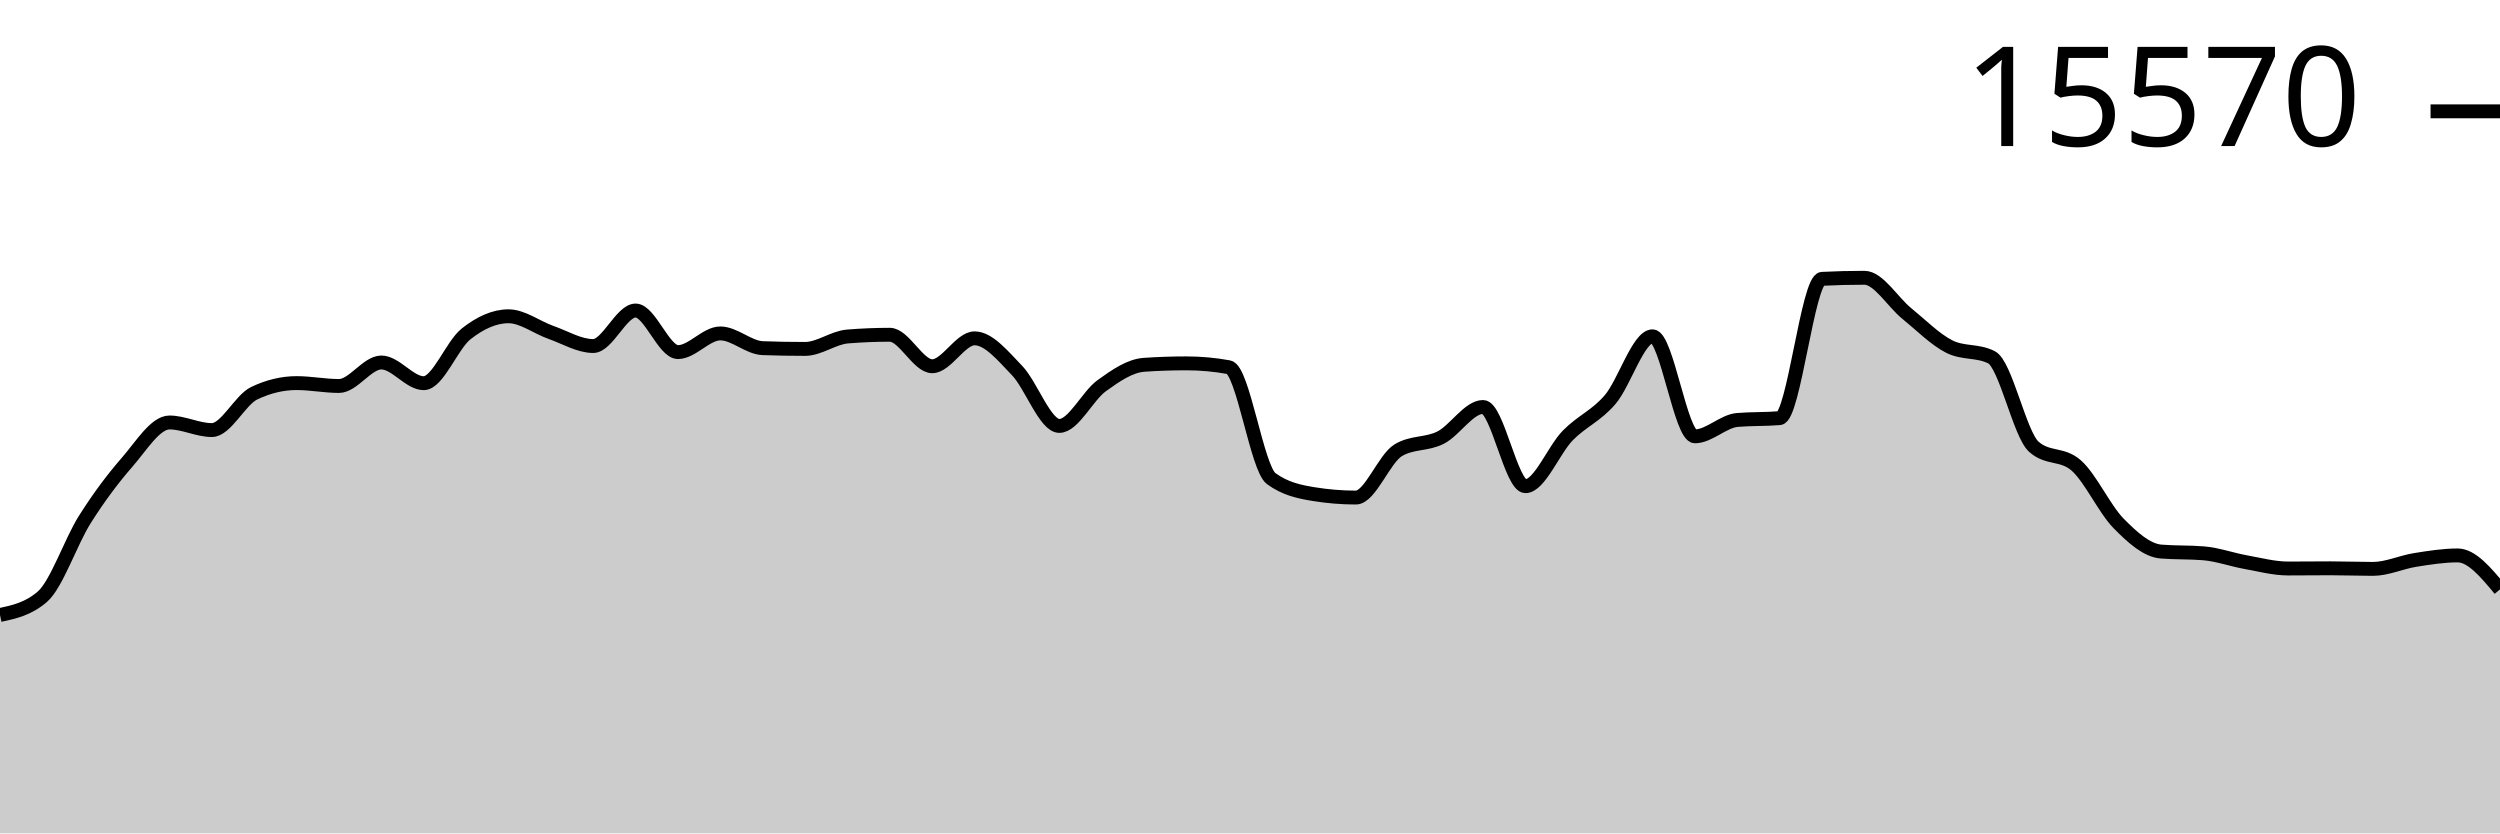
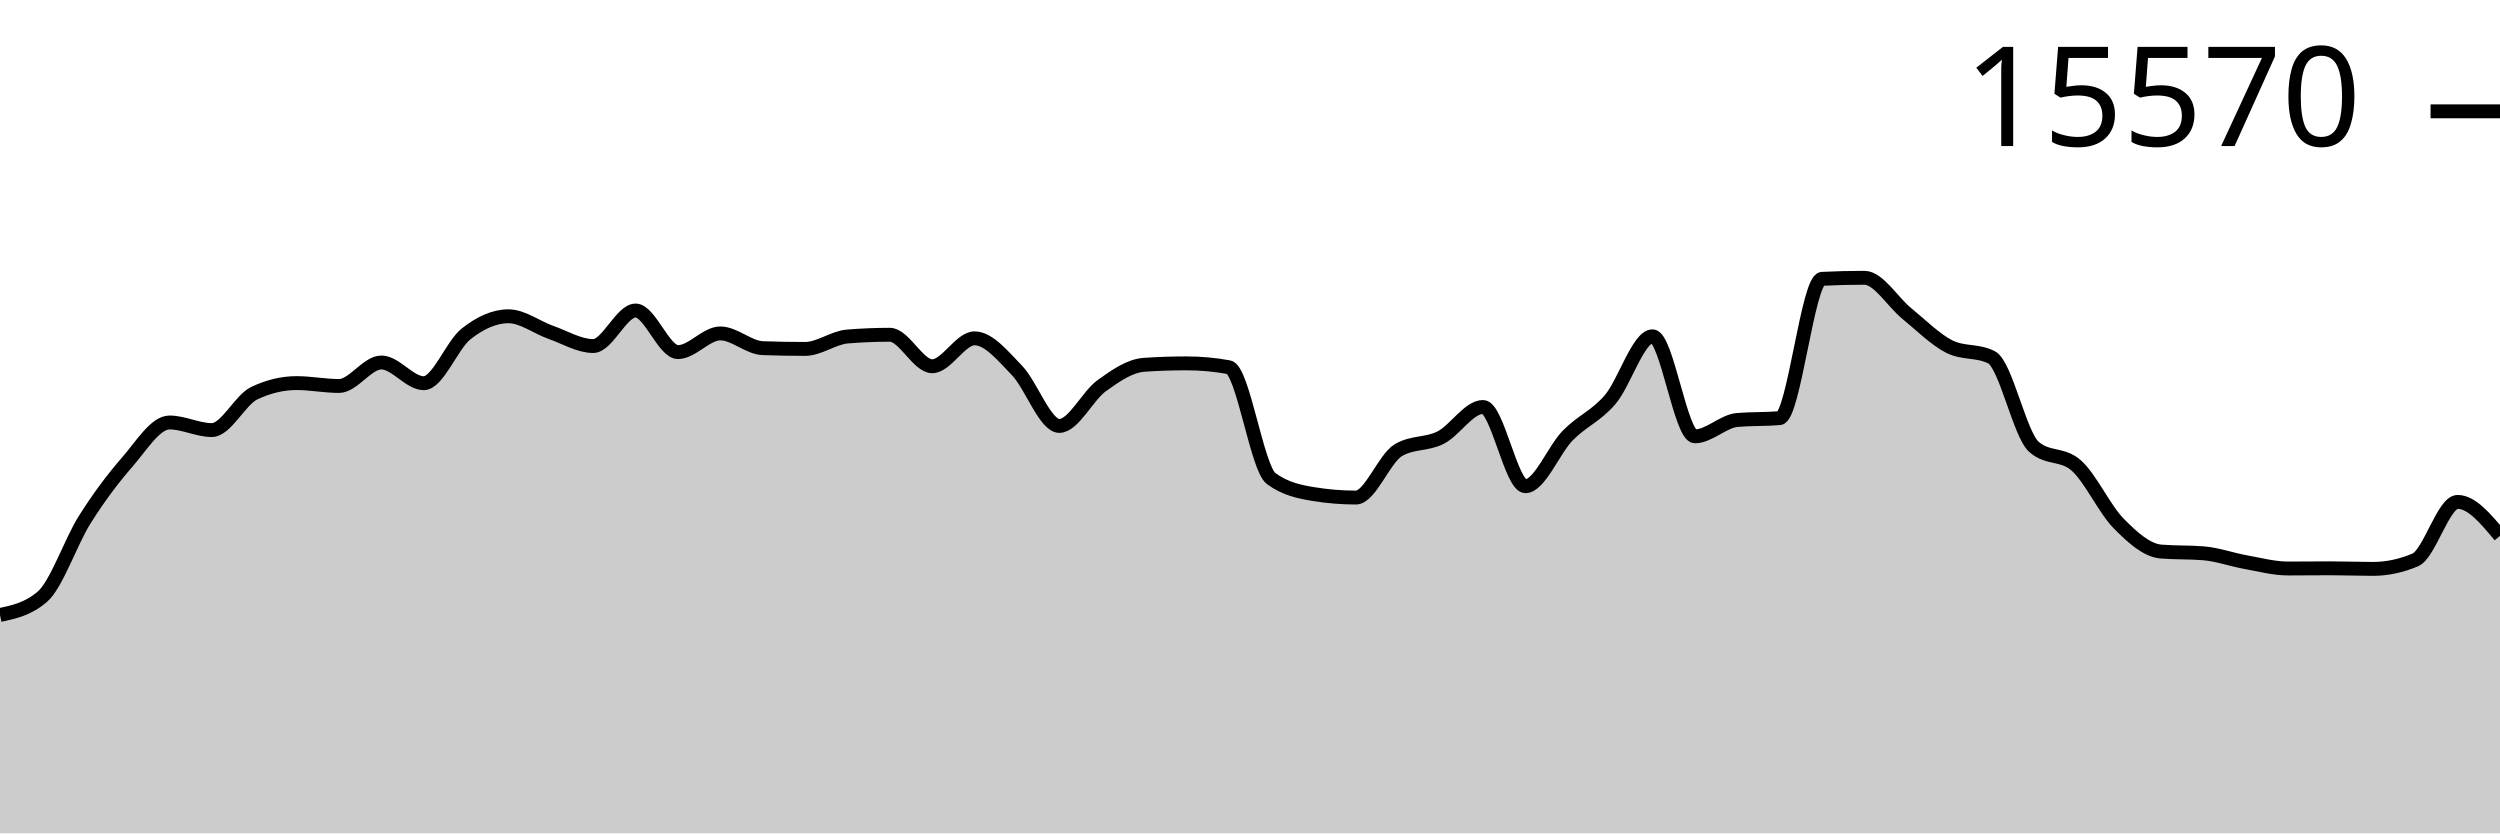
<svg xmlns="http://www.w3.org/2000/svg" viewBox="0 0 180 60">
  <g transform="translate(0,20)">
-     <path class="area" fill="rgba(0, 0, 0, 0.2)" d="M0,24.28C1.017,24.061,2.034,23.841,3.051,22.963C4.068,22.085,5.085,19.025,6.102,17.411C7.119,15.797,8.136,14.446,9.153,13.28C10.169,12.115,11.186,10.418,12.203,10.418C13.22,10.418,14.237,10.965,15.254,10.965C16.271,10.965,17.288,8.796,18.305,8.311C19.322,7.825,20.339,7.583,21.356,7.583C22.373,7.583,23.39,7.791,24.407,7.791C25.424,7.791,26.441,6.099,27.458,6.099C28.475,6.099,29.492,7.59,30.508,7.59C31.525,7.59,32.542,4.844,33.559,4.041C34.576,3.238,35.593,2.772,36.61,2.772C37.627,2.772,38.644,3.573,39.661,3.93C40.678,4.287,41.695,4.914,42.712,4.914C43.729,4.914,44.746,2.357,45.763,2.357C46.78,2.357,47.797,5.351,48.814,5.351C49.831,5.351,50.847,4.006,51.864,4.006C52.881,4.006,53.898,5.03,54.915,5.067C55.932,5.104,56.949,5.122,57.966,5.122C58.983,5.122,60,4.311,61.017,4.228C62.034,4.145,63.051,4.103,64.068,4.103C65.085,4.103,66.102,6.37,67.119,6.37C68.136,6.37,69.153,4.36,70.169,4.36C71.186,4.36,72.203,5.617,73.22,6.668C74.237,7.719,75.254,10.667,76.271,10.667C77.288,10.667,78.305,8.503,79.322,7.77C80.339,7.036,81.356,6.335,82.373,6.266C83.39,6.196,84.407,6.162,85.424,6.162C86.441,6.162,87.458,6.254,88.475,6.439C89.492,6.624,90.508,13.715,91.525,14.458C92.542,15.202,93.559,15.408,94.576,15.574C95.593,15.741,96.61,15.824,97.627,15.824C98.644,15.824,99.661,13.019,100.678,12.414C101.695,11.808,102.712,12.024,103.729,11.506C104.746,10.987,105.763,9.302,106.78,9.302C107.797,9.302,108.814,15.006,109.831,15.006C110.847,15.006,111.864,12.393,112.881,11.353C113.898,10.314,114.915,9.958,115.932,8.768C116.949,7.578,117.966,4.214,118.983,4.214C120,4.214,121.017,11.416,122.034,11.416C123.051,11.416,124.068,10.325,125.085,10.237C126.102,10.15,127.119,10.193,128.136,10.106C129.153,10.018,130.169,0.127,131.186,0.076C132.203,0.025,133.22,0,134.237,0C135.254,0,136.271,1.747,137.288,2.571C138.305,3.396,139.322,4.431,140.339,4.949C141.356,5.466,142.373,5.208,143.39,5.725C144.407,6.243,145.424,11.275,146.441,12.171C147.458,13.068,148.475,12.619,149.492,13.516C150.508,14.412,151.525,16.656,152.542,17.688C153.559,18.721,154.576,19.629,155.593,19.712C156.61,19.796,157.627,19.754,158.644,19.837C159.661,19.92,160.678,20.292,161.695,20.475C162.712,20.657,163.729,20.932,164.746,20.932C165.763,20.932,166.78,20.918,167.797,20.918C168.814,20.918,169.831,20.96,170.847,20.96C171.864,20.96,172.881,20.477,173.898,20.315C174.915,20.154,175.932,19.99,176.949,19.99C177.966,19.99,178.983,21.213,180,22.436L180,40C178.983,40,177.966,40,176.949,40C175.932,40,174.915,40,173.898,40C172.881,40,171.864,40,170.847,40C169.831,40,168.814,40,167.797,40C166.78,40,165.763,40,164.746,40C163.729,40,162.712,40,161.695,40C160.678,40,159.661,40,158.644,40C157.627,40,156.61,40,155.593,40C154.576,40,153.559,40,152.542,40C151.525,40,150.508,40,149.492,40C148.475,40,147.458,40,146.441,40C145.424,40,144.407,40,143.39,40C142.373,40,141.356,40,140.339,40C139.322,40,138.305,40,137.288,40C136.271,40,135.254,40,134.237,40C133.22,40,132.203,40,131.186,40C130.169,40,129.153,40,128.136,40C127.119,40,126.102,40,125.085,40C124.068,40,123.051,40,122.034,40C121.017,40,120,40,118.983,40C117.966,40,116.949,40,115.932,40C114.915,40,113.898,40,112.881,40C111.864,40,110.847,40,109.831,40C108.814,40,107.797,40,106.78,40C105.763,40,104.746,40,103.729,40C102.712,40,101.695,40,100.678,40C99.661,40,98.644,40,97.627,40C96.61,40,95.593,40,94.576,40C93.559,40,92.542,40,91.525,40C90.508,40,89.492,40,88.475,40C87.458,40,86.441,40,85.424,40C84.407,40,83.39,40,82.373,40C81.356,40,80.339,40,79.322,40C78.305,40,77.288,40,76.271,40C75.254,40,74.237,40,73.22,40C72.203,40,71.186,40,70.169,40C69.153,40,68.136,40,67.119,40C66.102,40,65.085,40,64.068,40C63.051,40,62.034,40,61.017,40C60,40,58.983,40,57.966,40C56.949,40,55.932,40,54.915,40C53.898,40,52.881,40,51.864,40C50.847,40,49.831,40,48.814,40C47.797,40,46.78,40,45.763,40C44.746,40,43.729,40,42.712,40C41.695,40,40.678,40,39.661,40C38.644,40,37.627,40,36.61,40C35.593,40,34.576,40,33.559,40C32.542,40,31.525,40,30.508,40C29.492,40,28.475,40,27.458,40C26.441,40,25.424,40,24.407,40C23.39,40,22.373,40,21.356,40C20.339,40,19.322,40,18.305,40C17.288,40,16.271,40,15.254,40C14.237,40,13.22,40,12.203,40C11.186,40,10.169,40,9.153,40C8.136,40,7.119,40,6.102,40C5.085,40,4.068,40,3.051,40C2.034,40,1.017,40,0,40Z" />
-     <path class="line" stroke="black" fill="none" d="M0,24.28C1.017,24.061,2.034,23.841,3.051,22.963C4.068,22.085,5.085,19.025,6.102,17.411C7.119,15.797,8.136,14.446,9.153,13.28C10.169,12.115,11.186,10.418,12.203,10.418C13.22,10.418,14.237,10.965,15.254,10.965C16.271,10.965,17.288,8.796,18.305,8.311C19.322,7.825,20.339,7.583,21.356,7.583C22.373,7.583,23.39,7.791,24.407,7.791C25.424,7.791,26.441,6.099,27.458,6.099C28.475,6.099,29.492,7.59,30.508,7.59C31.525,7.59,32.542,4.844,33.559,4.041C34.576,3.238,35.593,2.772,36.61,2.772C37.627,2.772,38.644,3.573,39.661,3.93C40.678,4.287,41.695,4.914,42.712,4.914C43.729,4.914,44.746,2.357,45.763,2.357C46.78,2.357,47.797,5.351,48.814,5.351C49.831,5.351,50.847,4.006,51.864,4.006C52.881,4.006,53.898,5.03,54.915,5.067C55.932,5.104,56.949,5.122,57.966,5.122C58.983,5.122,60,4.311,61.017,4.228C62.034,4.145,63.051,4.103,64.068,4.103C65.085,4.103,66.102,6.37,67.119,6.37C68.136,6.37,69.153,4.36,70.169,4.36C71.186,4.36,72.203,5.617,73.22,6.668C74.237,7.719,75.254,10.667,76.271,10.667C77.288,10.667,78.305,8.503,79.322,7.77C80.339,7.036,81.356,6.335,82.373,6.266C83.39,6.196,84.407,6.162,85.424,6.162C86.441,6.162,87.458,6.254,88.475,6.439C89.492,6.624,90.508,13.715,91.525,14.458C92.542,15.202,93.559,15.408,94.576,15.574C95.593,15.741,96.61,15.824,97.627,15.824C98.644,15.824,99.661,13.019,100.678,12.414C101.695,11.808,102.712,12.024,103.729,11.506C104.746,10.987,105.763,9.302,106.78,9.302C107.797,9.302,108.814,15.006,109.831,15.006C110.847,15.006,111.864,12.393,112.881,11.353C113.898,10.314,114.915,9.958,115.932,8.768C116.949,7.578,117.966,4.214,118.983,4.214C120,4.214,121.017,11.416,122.034,11.416C123.051,11.416,124.068,10.325,125.085,10.237C126.102,10.15,127.119,10.193,128.136,10.106C129.153,10.018,130.169,0.127,131.186,0.076C132.203,0.025,133.22,0,134.237,0C135.254,0,136.271,1.747,137.288,2.571C138.305,3.396,139.322,4.431,140.339,4.949C141.356,5.466,142.373,5.208,143.39,5.725C144.407,6.243,145.424,11.275,146.441,12.171C147.458,13.068,148.475,12.619,149.492,13.516C150.508,14.412,151.525,16.656,152.542,17.688C153.559,18.721,154.576,19.629,155.593,19.712C156.61,19.796,157.627,19.754,158.644,19.837C159.661,19.92,160.678,20.292,161.695,20.475C162.712,20.657,163.729,20.932,164.746,20.932C165.763,20.932,166.78,20.918,167.797,20.918C168.814,20.918,169.831,20.96,170.847,20.96C171.864,20.96,172.881,20.477,173.898,20.315C174.915,20.154,175.932,19.99,176.949,19.99C177.966,19.99,178.983,21.213,180,22.436" />
+     <path class="area" fill="rgba(0, 0, 0, 0.2)" d="M0,24.28C1.017,24.061,2.034,23.841,3.051,22.963C4.068,22.085,5.085,19.025,6.102,17.411C7.119,15.797,8.136,14.446,9.153,13.28C10.169,12.115,11.186,10.418,12.203,10.418C13.22,10.418,14.237,10.965,15.254,10.965C16.271,10.965,17.288,8.796,18.305,8.311C19.322,7.825,20.339,7.583,21.356,7.583C22.373,7.583,23.39,7.791,24.407,7.791C25.424,7.791,26.441,6.099,27.458,6.099C28.475,6.099,29.492,7.59,30.508,7.59C31.525,7.59,32.542,4.844,33.559,4.041C34.576,3.238,35.593,2.772,36.61,2.772C37.627,2.772,38.644,3.573,39.661,3.93C40.678,4.287,41.695,4.914,42.712,4.914C43.729,4.914,44.746,2.357,45.763,2.357C46.78,2.357,47.797,5.351,48.814,5.351C49.831,5.351,50.847,4.006,51.864,4.006C52.881,4.006,53.898,5.03,54.915,5.067C55.932,5.104,56.949,5.122,57.966,5.122C58.983,5.122,60,4.311,61.017,4.228C62.034,4.145,63.051,4.103,64.068,4.103C65.085,4.103,66.102,6.37,67.119,6.37C68.136,6.37,69.153,4.36,70.169,4.36C71.186,4.36,72.203,5.617,73.22,6.668C74.237,7.719,75.254,10.667,76.271,10.667C77.288,10.667,78.305,8.503,79.322,7.77C80.339,7.036,81.356,6.335,82.373,6.266C83.39,6.196,84.407,6.162,85.424,6.162C86.441,6.162,87.458,6.254,88.475,6.439C89.492,6.624,90.508,13.715,91.525,14.458C92.542,15.202,93.559,15.408,94.576,15.574C95.593,15.741,96.61,15.824,97.627,15.824C98.644,15.824,99.661,13.019,100.678,12.414C101.695,11.808,102.712,12.024,103.729,11.506C104.746,10.987,105.763,9.302,106.78,9.302C107.797,9.302,108.814,15.006,109.831,15.006C110.847,15.006,111.864,12.393,112.881,11.353C113.898,10.314,114.915,9.958,115.932,8.768C116.949,7.578,117.966,4.214,118.983,4.214C120,4.214,121.017,11.416,122.034,11.416C123.051,11.416,124.068,10.325,125.085,10.237C126.102,10.15,127.119,10.193,128.136,10.106C129.153,10.018,130.169,0.127,131.186,0.076C132.203,0.025,133.22,0,134.237,0C135.254,0,136.271,1.747,137.288,2.571C138.305,3.396,139.322,4.431,140.339,4.949C141.356,5.466,142.373,5.208,143.39,5.725C144.407,6.243,145.424,11.275,146.441,12.171C147.458,13.068,148.475,12.619,149.492,13.516C150.508,14.412,151.525,16.656,152.542,17.688C153.559,18.721,154.576,19.629,155.593,19.712C156.61,19.796,157.627,19.754,158.644,19.837C159.661,19.92,160.678,20.292,161.695,20.475C162.712,20.657,163.729,20.932,164.746,20.932C165.763,20.932,166.78,20.918,167.797,20.918C168.814,20.918,169.831,20.96,170.847,20.96C171.864,20.96,172.881,20.745,173.898,20.315C174.915,19.886,175.932,16.136,176.949,16.136C177.966,16.136,178.983,17.359,180,18.583L180,40C178.983,40,177.966,40,176.949,40C175.932,40,174.915,40,173.898,40C172.881,40,171.864,40,170.847,40C169.831,40,168.814,40,167.797,40C166.78,40,165.763,40,164.746,40C163.729,40,162.712,40,161.695,40C160.678,40,159.661,40,158.644,40C157.627,40,156.61,40,155.593,40C154.576,40,153.559,40,152.542,40C151.525,40,150.508,40,149.492,40C148.475,40,147.458,40,146.441,40C145.424,40,144.407,40,143.39,40C142.373,40,141.356,40,140.339,40C139.322,40,138.305,40,137.288,40C136.271,40,135.254,40,134.237,40C133.22,40,132.203,40,131.186,40C130.169,40,129.153,40,128.136,40C127.119,40,126.102,40,125.085,40C124.068,40,123.051,40,122.034,40C121.017,40,120,40,118.983,40C117.966,40,116.949,40,115.932,40C114.915,40,113.898,40,112.881,40C111.864,40,110.847,40,109.831,40C108.814,40,107.797,40,106.78,40C105.763,40,104.746,40,103.729,40C102.712,40,101.695,40,100.678,40C99.661,40,98.644,40,97.627,40C96.61,40,95.593,40,94.576,40C93.559,40,92.542,40,91.525,40C90.508,40,89.492,40,88.475,40C87.458,40,86.441,40,85.424,40C84.407,40,83.39,40,82.373,40C81.356,40,80.339,40,79.322,40C78.305,40,77.288,40,76.271,40C75.254,40,74.237,40,73.22,40C72.203,40,71.186,40,70.169,40C69.153,40,68.136,40,67.119,40C66.102,40,65.085,40,64.068,40C63.051,40,62.034,40,61.017,40C60,40,58.983,40,57.966,40C56.949,40,55.932,40,54.915,40C53.898,40,52.881,40,51.864,40C50.847,40,49.831,40,48.814,40C47.797,40,46.78,40,45.763,40C44.746,40,43.729,40,42.712,40C41.695,40,40.678,40,39.661,40C38.644,40,37.627,40,36.61,40C35.593,40,34.576,40,33.559,40C32.542,40,31.525,40,30.508,40C29.492,40,28.475,40,27.458,40C26.441,40,25.424,40,24.407,40C23.39,40,22.373,40,21.356,40C20.339,40,19.322,40,18.305,40C17.288,40,16.271,40,15.254,40C14.237,40,13.22,40,12.203,40C11.186,40,10.169,40,9.153,40C8.136,40,7.119,40,6.102,40C5.085,40,4.068,40,3.051,40C2.034,40,1.017,40,0,40Z" />
+     <path class="line" stroke="black" fill="none" d="M0,24.28C1.017,24.061,2.034,23.841,3.051,22.963C4.068,22.085,5.085,19.025,6.102,17.411C7.119,15.797,8.136,14.446,9.153,13.28C10.169,12.115,11.186,10.418,12.203,10.418C13.22,10.418,14.237,10.965,15.254,10.965C16.271,10.965,17.288,8.796,18.305,8.311C19.322,7.825,20.339,7.583,21.356,7.583C22.373,7.583,23.39,7.791,24.407,7.791C25.424,7.791,26.441,6.099,27.458,6.099C28.475,6.099,29.492,7.59,30.508,7.59C31.525,7.59,32.542,4.844,33.559,4.041C34.576,3.238,35.593,2.772,36.61,2.772C37.627,2.772,38.644,3.573,39.661,3.93C40.678,4.287,41.695,4.914,42.712,4.914C43.729,4.914,44.746,2.357,45.763,2.357C46.78,2.357,47.797,5.351,48.814,5.351C49.831,5.351,50.847,4.006,51.864,4.006C52.881,4.006,53.898,5.03,54.915,5.067C55.932,5.104,56.949,5.122,57.966,5.122C58.983,5.122,60,4.311,61.017,4.228C62.034,4.145,63.051,4.103,64.068,4.103C65.085,4.103,66.102,6.37,67.119,6.37C68.136,6.37,69.153,4.36,70.169,4.36C71.186,4.36,72.203,5.617,73.22,6.668C74.237,7.719,75.254,10.667,76.271,10.667C77.288,10.667,78.305,8.503,79.322,7.77C80.339,7.036,81.356,6.335,82.373,6.266C83.39,6.196,84.407,6.162,85.424,6.162C86.441,6.162,87.458,6.254,88.475,6.439C89.492,6.624,90.508,13.715,91.525,14.458C92.542,15.202,93.559,15.408,94.576,15.574C95.593,15.741,96.61,15.824,97.627,15.824C98.644,15.824,99.661,13.019,100.678,12.414C101.695,11.808,102.712,12.024,103.729,11.506C104.746,10.987,105.763,9.302,106.78,9.302C107.797,9.302,108.814,15.006,109.831,15.006C110.847,15.006,111.864,12.393,112.881,11.353C113.898,10.314,114.915,9.958,115.932,8.768C116.949,7.578,117.966,4.214,118.983,4.214C120,4.214,121.017,11.416,122.034,11.416C123.051,11.416,124.068,10.325,125.085,10.237C126.102,10.15,127.119,10.193,128.136,10.106C129.153,10.018,130.169,0.127,131.186,0.076C132.203,0.025,133.22,0,134.237,0C135.254,0,136.271,1.747,137.288,2.571C138.305,3.396,139.322,4.431,140.339,4.949C141.356,5.466,142.373,5.208,143.39,5.725C144.407,6.243,145.424,11.275,146.441,12.171C147.458,13.068,148.475,12.619,149.492,13.516C150.508,14.412,151.525,16.656,152.542,17.688C153.559,18.721,154.576,19.629,155.593,19.712C156.61,19.796,157.627,19.754,158.644,19.837C159.661,19.92,160.678,20.292,161.695,20.475C162.712,20.657,163.729,20.932,164.746,20.932C165.763,20.932,166.78,20.918,167.797,20.918C168.814,20.918,169.831,20.96,170.847,20.96C171.864,20.96,172.881,20.745,173.898,20.315C174.915,19.886,175.932,16.136,176.949,16.136C177.966,16.136,178.983,17.359,180,18.583" />
    <path class="axis-ceiling" stroke-width="1" stroke="black" fill="none" d="M175,-11.984L180,-11.984" />
    <text class="axis-ceiling-label" font-family="sans-serif" text-anchor="end" font-size="10px" x="170" y="-9.484">15570</text>
  </g>
</svg>
